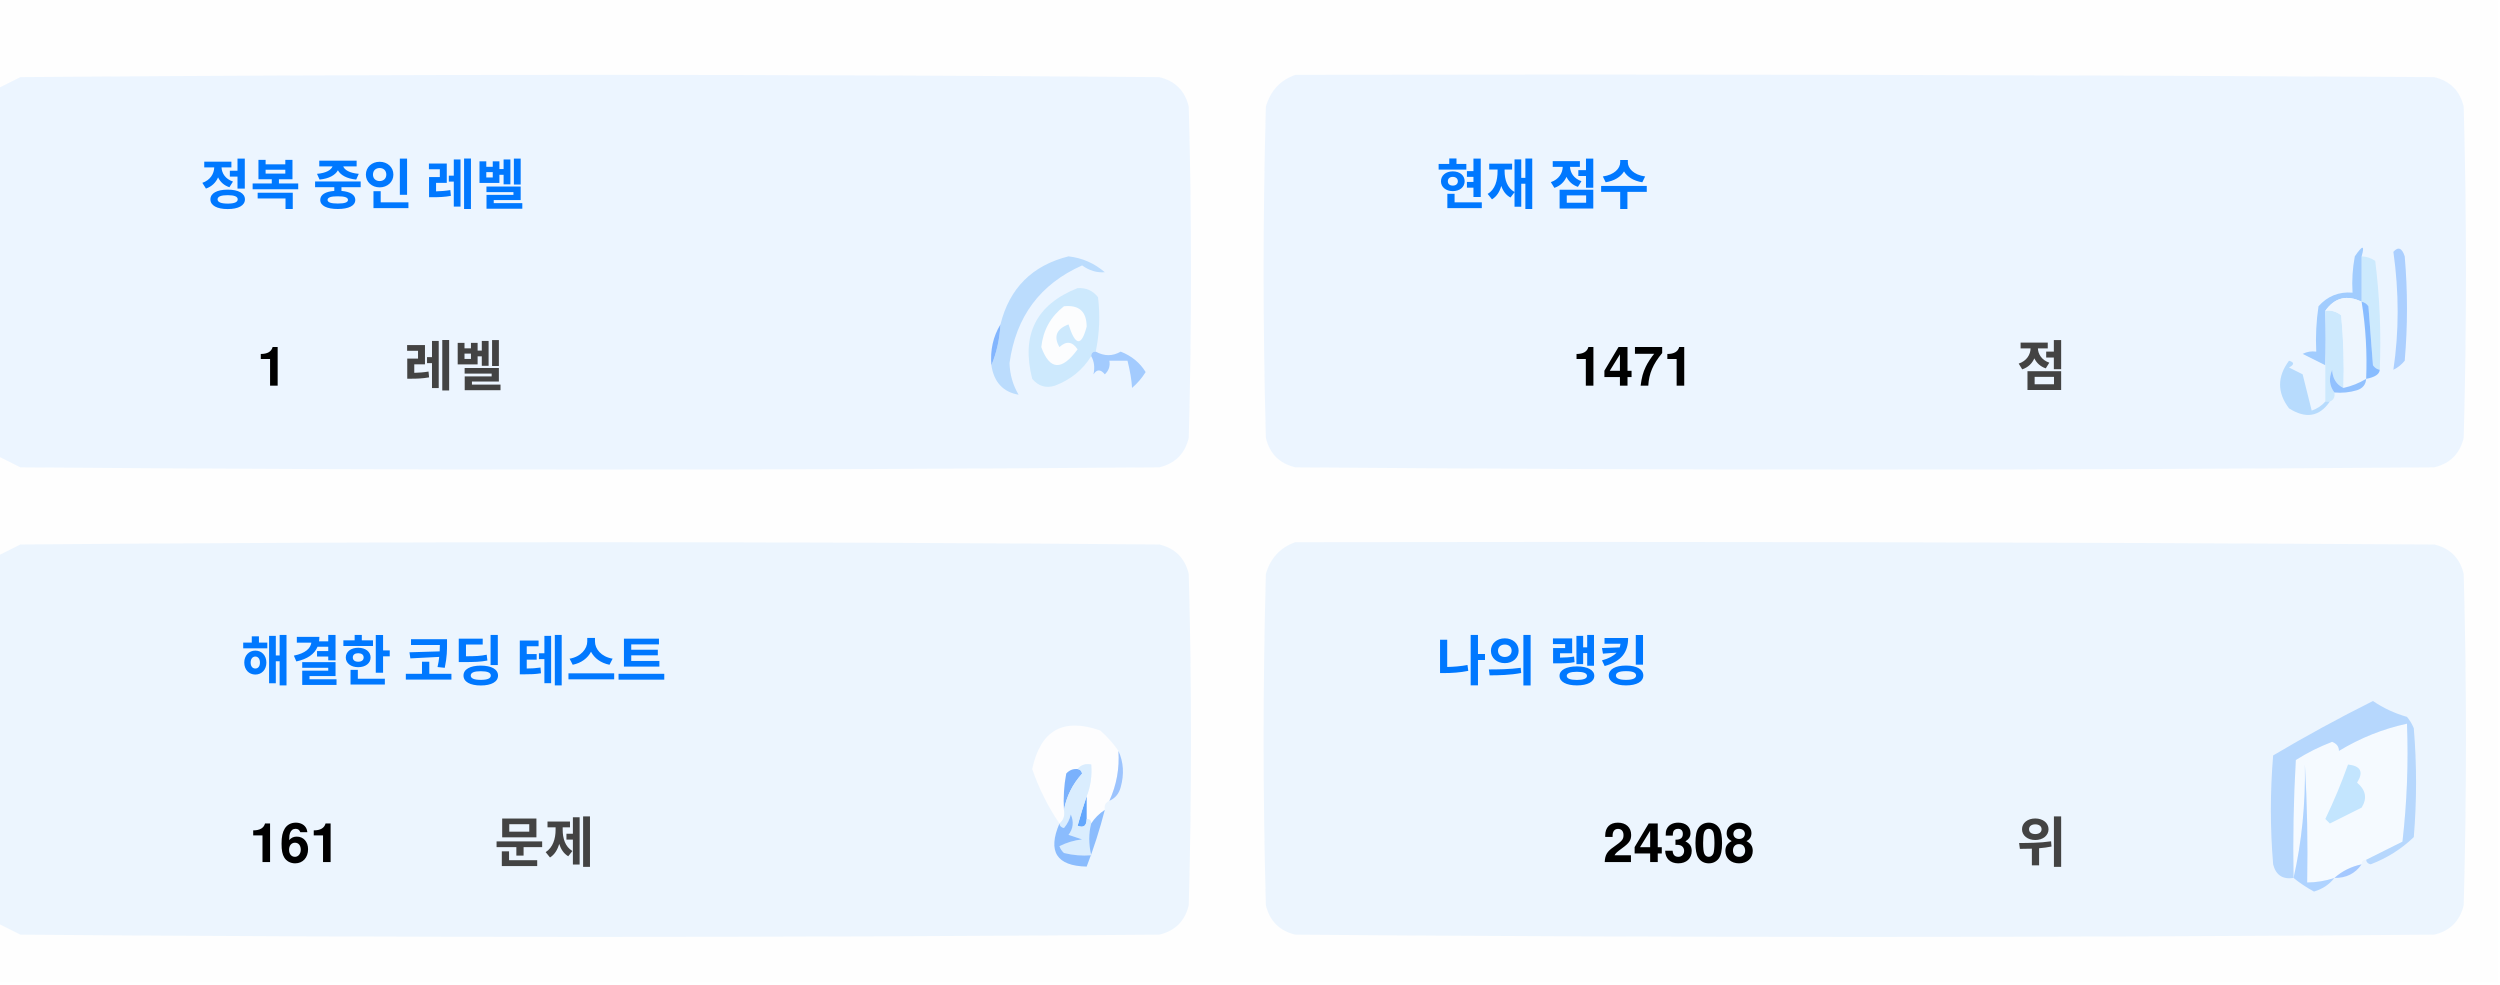
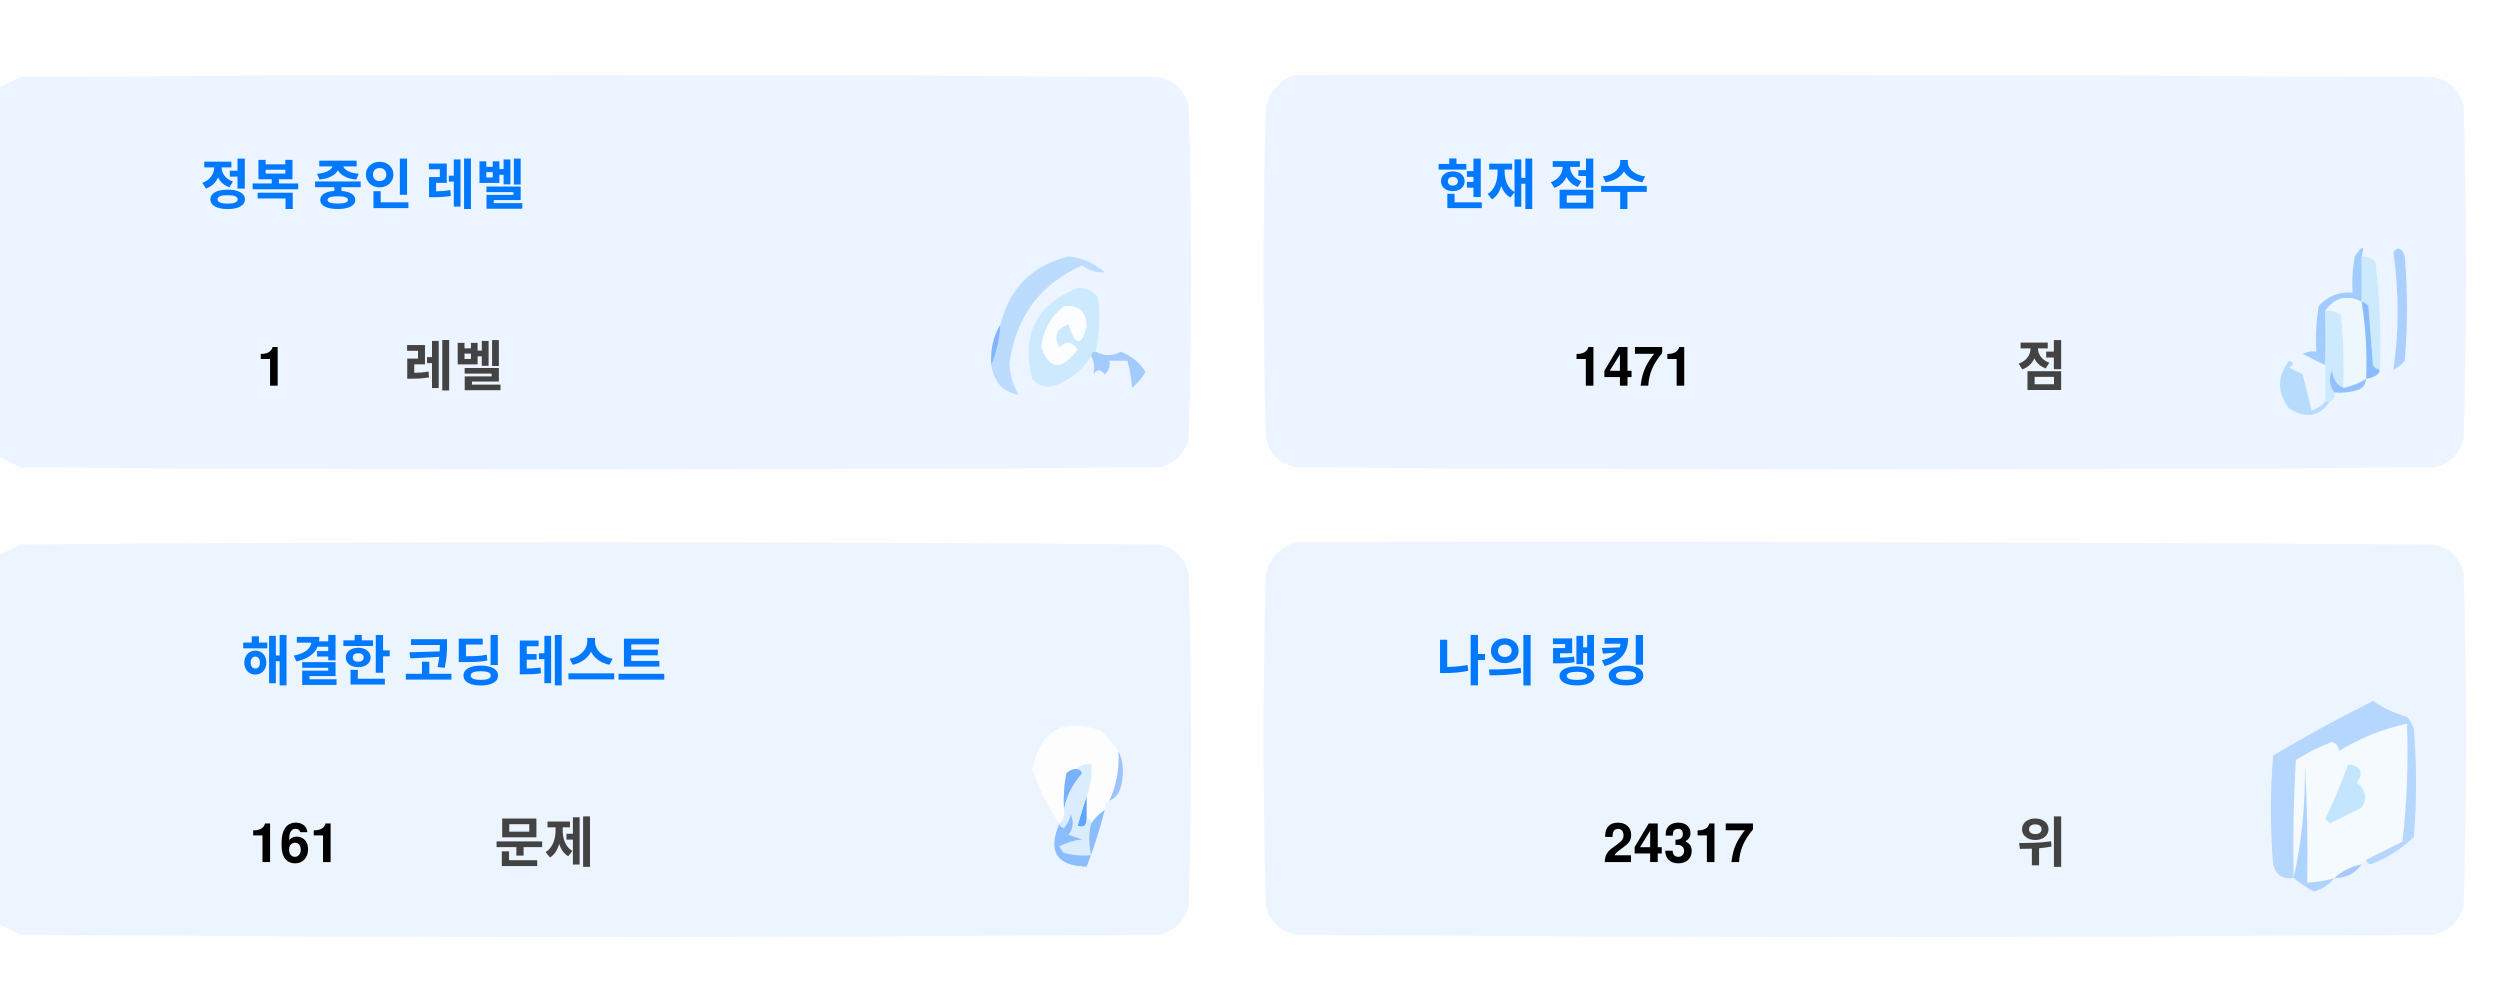
<svg xmlns="http://www.w3.org/2000/svg" version="1.1" width="551px" height="217px" style="shape-rendering:geometricPrecision; text-rendering:geometricPrecision; image-rendering:optimizeQuality; fill-rule:evenodd; clip-rule:evenodd">
  <style>.title {fill: #434343;font-size: 1rem;line-height: 1.5rem;font-weight: bold;font-family: -apple-system, BlinkMacSystemFont, Segoe UI, Helvetica, Arial, sans-serif, Apple Color Emoji, Segoe UI Emoji;}.desc {fill: #434343;font-size: 2.5rem;font-weight: bold;line-height: 1.5rem;font-family: -apple-system, BlinkMacSystemFont, Segoe UI, Helvetica, Arial, sans-serif, Apple Color Emoji, Segoe UI Emoji;}.desc-2 {fill: #434343;font-size: 1rem;font-weight: bold;line-height: 1.5rem;font-family: -apple-system, BlinkMacSystemFont, Segoe UI, Helvetica, Arial, sans-serif, Apple Color Emoji, Segoe UI Emoji;}.text, .desc {animation: twinkling 4s ease-in-out infinite;}@keyframes twinkling {40% { opacity: 1; }50% { opacity: 0.5; }60% { opacity: 1; }70% { opacity: 0.5; }80% { opacity: 1; }}</style>
  <g>
    <path style="opacity:1" fill="#fefefe" d="M -0.5,-0.5 C 183.167,-0.5 366.833,-0.5 550.5,-0.5C 550.5,71.833 550.5,144.167 550.5,216.5C 366.833,216.5 183.167,216.5 -0.5,216.5C -0.5,212.167 -0.5,207.833 -0.5,203.5C 1.14,204.32 2.807,205.153 4.5,206C 88.167,206.667 171.833,206.667 255.5,206C 259,205.167 261.167,203 262,199.5C 262.667,175.167 262.667,150.833 262,126.5C 261.167,123 259,120.833 255.5,120C 171.833,119.333 88.167,119.333 4.5,120C 2.807,120.847 1.14,121.68 -0.5,122.5C -0.5,115.167 -0.5,107.833 -0.5,100.5C 1.14,101.32 2.807,102.153 4.5,103C 88.167,103.667 171.833,103.667 255.5,103C 259,102.167 261.167,100 262,96.5C 262.667,72.167 262.667,47.833 262,23.5C 261.167,20 259,17.833 255.5,17C 171.833,16.333 88.167,16.333 4.5,17C 2.807,17.847 1.14,18.68 -0.5,19.5C -0.5,12.833 -0.5,6.167 -0.5,-0.5 Z" />
  </g>
  <g>
    <path style="opacity:1" fill="#ecf5ff" d="M -0.5,100.5 C -0.5,73.5 -0.5,46.5 -0.5,19.5C 1.14,18.68 2.807,17.847 4.5,17C 88.167,16.333 171.833,16.333 255.5,17C 259,17.833 261.167,20 262,23.5C 262.667,47.833 262.667,72.167 262,96.5C 261.167,100 259,102.167 255.5,103C 171.833,103.667 88.167,103.667 4.5,103C 2.807,102.153 1.14,101.32 -0.5,100.5 Z" />
  </g>
  <g>
    <path style="opacity:1" fill="#ecf5ff" d="M 285.5,16.5 C 369.167,16.333 452.834,16.5 536.5,17C 540,17.833 542.167,20 543,23.5C 543.667,47.833 543.667,72.167 543,96.5C 542.167,100 540,102.167 536.5,103C 452.833,103.667 369.167,103.667 285.5,103C 282,102.167 279.833,100 279,96.5C 278.333,72.167 278.333,47.833 279,23.5C 280.018,19.985 282.185,17.652 285.5,16.5 Z" />
  </g>
  <g>
    <path style="opacity:1" fill="#cdeafd" d="M 520.5,56.5 C 521.583,56.539 522.583,56.873 523.5,57.5C 524.498,65.472 524.831,73.472 524.5,81.5C 523.883,81.389 523.383,81.056 523,80.5C 522.667,76.167 522.333,71.833 522,67.5C 521.617,66.944 521.117,66.611 520.5,66.5C 520.5,63.167 520.5,59.833 520.5,56.5 Z" />
  </g>
  <g>
    <path style="opacity:1" fill="#abcfff" d="M 527.5,55.5 C 528.566,54.308 529.399,54.641 530,56.5C 530.667,64.167 530.667,71.833 530,79.5C 529.311,80.357 528.478,81.023 527.5,81.5C 528.758,73.08 528.758,64.414 527.5,55.5 Z" />
  </g>
  <g>
    <path style="opacity:1" fill="#bbdcfd" d="M 218.5,80.5 C 219.657,77.727 220.324,74.727 220.5,71.5C 222.49,63.51 227.49,58.51 235.5,56.5C 238.528,56.847 241.194,58.014 243.5,60C 241.744,60.141 240.078,59.641 238.5,58.5C 229.247,62.607 223.914,69.773 222.5,80C 222.565,82.526 223.232,84.859 224.5,87C 221.07,86.397 219.07,84.231 218.5,80.5 Z" />
  </g>
  <g>
    <path style="opacity:1" fill="#cde9fd" d="M 241.5,77.5 C 240.833,77.5 240.5,77.833 240.5,78.5C 238.628,81.529 235.961,83.695 232.5,85C 230.536,85.624 228.869,85.124 227.5,83.5C 225.021,73.791 228.354,67.124 237.5,63.5C 239.374,63.39 240.874,64.056 242,65.5C 242.497,69.524 242.331,73.524 241.5,77.5 Z" />
  </g>
  <g>
    <path style="opacity:1" fill="#fcfdfe" d="M 234.5,67.5 C 237.826,67.162 239.493,68.662 239.5,72C 238.334,76.434 237,76.267 235.5,71.5C 232.832,72.515 232.166,74.182 233.5,76.5C 235.017,75.089 236.351,75.256 237.5,77C 234.006,81.771 231.34,81.605 229.5,76.5C 229.904,72.771 231.571,69.771 234.5,67.5 Z" />
  </g>
  <g>
    <path style="opacity:1" fill="#a1ccfe" d="M 520.5,56.5 C 520.5,59.833 520.5,63.167 520.5,66.5C 517.238,64.922 514.572,65.589 512.5,68.5C 512.617,72.81 512.617,76.81 512.5,80.5C 510.86,79.68 509.193,78.847 507.5,78C 508.448,77.517 509.448,77.35 510.5,77.5C 510.335,74.15 510.502,70.817 511,67.5C 512.995,65.253 515.495,64.253 518.5,64.5C 518.336,61.813 518.503,59.146 519,56.5C 520.731,53.969 521.231,53.969 520.5,56.5 Z" />
  </g>
  <g>
    <path style="opacity:1" fill="#cde9fd" d="M 512.5,68.5 C 513.822,68.33 514.989,68.663 516,69.5C 516.499,74.823 516.666,80.156 516.5,85.5C 514.955,84.77 514.122,83.437 514,81.5C 513.22,83.387 513.387,85.054 514.5,86.5C 514.672,87.492 514.338,88.158 513.5,88.5C 513.167,88.5 512.833,88.5 512.5,88.5C 512.5,85.833 512.5,83.167 512.5,80.5C 512.617,76.81 512.617,72.81 512.5,68.5 Z" />
  </g>
  <g>
    <path style="opacity:1" fill="#eef6fe" d="M 520.5,66.5 C 521.407,72.106 521.74,77.773 521.5,83.5C 519.95,84.441 518.284,85.108 516.5,85.5C 516.666,80.156 516.499,74.823 516,69.5C 514.989,68.663 513.822,68.33 512.5,68.5C 514.572,65.589 517.238,64.922 520.5,66.5 Z" />
  </g>
  <g>
    <path style="opacity:1" fill="#88bcff" d="M 520.5,66.5 C 521.117,66.611 521.617,66.944 522,67.5C 522.333,71.833 522.667,76.167 523,80.5C 523.383,81.056 523.883,81.389 524.5,81.5C 524.445,82.469 523.445,83.136 521.5,83.5C 521.74,77.773 521.407,72.106 520.5,66.5 Z" />
  </g>
  <g>
    <path style="opacity:1" fill="#82b5fe" d="M 220.5,71.5 C 220.324,74.727 219.657,77.727 218.5,80.5C 218.215,77.171 218.882,74.171 220.5,71.5 Z" />
  </g>
  <g>
    <path style="opacity:1" fill="#a3cbfe" d="M 240.5,78.5 C 240.5,77.833 240.833,77.5 241.5,77.5C 243.391,78.536 245.224,78.536 247,77.5C 249.391,78.429 251.225,79.929 252.5,82C 251.681,83.319 250.681,84.486 249.5,85.5C 249.409,83.777 249.075,81.777 248.5,79.5C 247.167,79.5 245.833,79.5 244.5,79.5C 244.719,80.675 244.386,81.675 243.5,82.5C 242.575,81.359 241.741,81.359 241,82.5C 241.331,80.981 241.164,79.648 240.5,78.5 Z" />
  </g>
  <g>
    <path style="opacity:1" fill="#b7dbfd" d="M 512.5,88.5 C 512.833,88.5 513.167,88.5 513.5,88.5C 511.199,91.857 508.199,92.357 504.5,90C 501.872,86.535 501.872,83.035 504.5,79.5C 505.696,79.846 505.696,80.346 504.5,81C 505.5,81.5 506.5,82 507.5,82.5C 508.167,85.167 508.833,87.833 509.5,90.5C 510.739,90.058 511.739,89.391 512.5,88.5 Z" />
  </g>
  <g>
    <path style="opacity:1" fill="#92c1fe" d="M 516.5,85.5 C 518.284,85.108 519.95,84.441 521.5,83.5C 521.423,84.75 520.756,85.583 519.5,86C 517.866,86.493 516.199,86.66 514.5,86.5C 513.387,85.054 513.22,83.387 514,81.5C 514.122,83.437 514.955,84.77 516.5,85.5 Z" />
  </g>
  <g>
    <path style="opacity:1" fill="#ecf5fe" d="M -0.5,203.5 C -0.5,176.5 -0.5,149.5 -0.5,122.5C 1.14,121.68 2.807,120.847 4.5,120C 88.167,119.333 171.833,119.333 255.5,120C 259,120.833 261.167,123 262,126.5C 262.667,150.833 262.667,175.167 262,199.5C 261.167,203 259,205.167 255.5,206C 171.833,206.667 88.167,206.667 4.5,206C 2.807,205.153 1.14,204.32 -0.5,203.5 Z" />
  </g>
  <g>
    <path style="opacity:1" fill="#ecf5fe" d="M 285.5,119.5 C 369.167,119.333 452.834,119.5 536.5,120C 540,120.833 542.167,123 543,126.5C 543.667,150.833 543.667,175.167 543,199.5C 542.167,203 540,205.167 536.5,206C 452.833,206.667 369.167,206.667 285.5,206C 282,205.167 279.833,203 279,199.5C 278.333,175.167 278.333,150.833 279,126.5C 280.018,122.985 282.185,120.652 285.5,119.5 Z" />
  </g>
  <g>
    <path style="opacity:1" fill="#fdfdfe" d="M 246.5,165.5 C 246.758,169.367 246.092,173.034 244.5,176.5C 243.662,176.842 243.328,177.508 243.5,178.5C 242.272,179.306 241.272,180.306 240.5,181.5C 240.5,180.833 240.167,180.5 239.5,180.5C 239.5,178.833 239.5,177.167 239.5,175.5C 240.369,173.283 240.702,170.95 240.5,168.5C 239.209,168.263 238.209,168.596 237.5,169.5C 236.504,169.414 235.671,169.748 235,170.5C 234.503,173.146 234.336,175.813 234.5,178.5C 234.737,179.791 234.404,180.791 233.5,181.5C 230.986,177.806 228.986,173.806 227.5,169.5C 229.309,160.957 234.309,158.124 242.5,161C 244.07,162.397 245.404,163.897 246.5,165.5 Z" />
  </g>
  <g>
    <path style="opacity:1" fill="#f5faff" d="M 521.5,189.5 C 520.833,189.5 520.5,189.833 520.5,190.5C 518.181,190.992 516.181,191.992 514.5,193.5C 512.565,194.15 510.565,194.483 508.5,194.5C 508.666,185.827 508.5,177.16 508,168.5C 508.141,177.227 507.308,185.56 505.5,193.5C 505.334,184.827 505.5,176.16 506,167.5C 508.527,165.903 511.194,164.57 514,163.5C 515.011,163.892 515.511,164.559 515.5,165.5C 520.21,162.641 525.21,160.641 530.5,159.5C 530.831,168.192 530.498,176.859 529.5,185.5C 526.807,186.847 524.14,188.18 521.5,189.5 Z" />
  </g>
  <g>
    <path style="opacity:1" fill="#b6d7fd" d="M 521.5,189.5 C 524.14,188.18 526.807,186.847 529.5,185.5C 530.498,176.859 530.831,168.192 530.5,159.5C 525.21,160.641 520.21,162.641 515.5,165.5C 515.511,164.559 515.011,163.892 514,163.5C 511.194,164.57 508.527,165.903 506,167.5C 505.5,176.16 505.334,184.827 505.5,193.5C 503.089,193.863 501.589,192.863 501,190.5C 500.333,182.5 500.333,174.5 501,166.5C 508.173,162.246 515.507,158.246 523,154.5C 525.304,156.068 527.804,157.235 530.5,158C 531.126,158.75 531.626,159.584 532,160.5C 532.667,168.5 532.667,176.5 532,184.5C 529.292,187.111 526.125,189.111 522.5,190.5C 521.893,190.376 521.56,190.043 521.5,189.5 Z" />
  </g>
  <g>
    <path style="opacity:1" fill="#c3e5fe" d="M 517.5,168.5 C 520.317,168.801 520.984,170.134 519.5,172.5C 521.439,174.122 521.772,175.956 520.5,178C 518.167,179.167 515.833,180.333 513.5,181.5C 513.167,181.167 512.833,180.833 512.5,180.5C 514.414,176.515 516.081,172.515 517.5,168.5 Z" />
  </g>
  <g>
    <path style="opacity:1" fill="#7ab1fc" d="M 237.5,169.5 C 238.043,169.56 238.376,169.893 238.5,170.5C 236.395,172.836 235.062,175.503 234.5,178.5C 234.336,175.813 234.503,173.146 235,170.5C 235.671,169.748 236.504,169.414 237.5,169.5 Z" />
  </g>
  <g>
    <path style="opacity:1" fill="#afd3ff" d="M 514.5,193.5 C 513.378,194.947 511.878,195.947 510,196.5C 508.348,195.601 506.848,194.601 505.5,193.5C 507.308,185.56 508.141,177.227 508,168.5C 508.5,177.16 508.666,185.827 508.5,194.5C 510.565,194.483 512.565,194.15 514.5,193.5 Z" />
  </g>
  <g>
    <path style="opacity:1" fill="#9cc3fd" d="M 246.5,165.5 C 247.634,167.966 247.801,170.633 247,173.5C 246.623,174.942 245.79,175.942 244.5,176.5C 246.092,173.034 246.758,169.367 246.5,165.5 Z" />
  </g>
  <g>
    <path style="opacity:1" fill="#62a6fc" d="M 239.5,175.5 C 239.5,177.167 239.5,178.833 239.5,180.5C 239.483,182.028 238.816,182.528 237.5,182C 238.117,179.723 238.784,177.556 239.5,175.5 Z" />
  </g>
  <g>
    <path style="opacity:1" fill="#daedfe" d="M 237.5,169.5 C 238.209,168.596 239.209,168.263 240.5,168.5C 240.702,170.95 240.369,173.283 239.5,175.5C 238.784,177.556 238.117,179.723 237.5,182C 238.816,182.528 239.483,182.028 239.5,180.5C 240.167,180.5 240.5,180.833 240.5,181.5C 239.918,183.669 239.918,186.002 240.5,188.5C 238.473,188.662 236.473,188.495 234.5,188C 234.043,187.586 233.709,187.086 233.5,186.5C 235.078,185.702 236.744,185.202 238.5,185C 237.5,184.667 236.5,184.333 235.5,184C 236.554,182.612 236.72,181.112 236,179.5C 235.751,180.624 235.251,181.624 234.5,182.5C 233.893,182.376 233.56,182.043 233.5,181.5C 234.404,180.791 234.737,179.791 234.5,178.5C 235.062,175.503 236.395,172.836 238.5,170.5C 238.376,169.893 238.043,169.56 237.5,169.5 Z" />
  </g>
  <g>
    <path style="opacity:1" fill="#8bbcfd" d="M 243.5,178.5 C 242.395,182.803 241.062,186.969 239.5,191C 232.857,190.847 230.857,187.68 233.5,181.5C 233.56,182.043 233.893,182.376 234.5,182.5C 235.251,181.624 235.751,180.624 236,179.5C 236.72,181.112 236.554,182.612 235.5,184C 236.5,184.333 237.5,184.667 238.5,185C 236.744,185.202 235.078,185.702 233.5,186.5C 233.709,187.086 234.043,187.586 234.5,188C 236.473,188.495 238.473,188.662 240.5,188.5C 239.918,186.002 239.918,183.669 240.5,181.5C 241.272,180.306 242.272,179.306 243.5,178.5 Z" />
  </g>
  <g>
    <path style="opacity:1" fill="#a4c8ff" d="M 520.5,190.5 C 519.089,192.539 517.089,193.539 514.5,193.5C 516.181,191.992 518.181,190.992 520.5,190.5 Z" />
  </g>
  <text text-anchor="middle" x="80" y="45" class="title" style="fill:#0078ff;" stroke="#none" stroke-width="1">정복 중인 레벨</text>
  <text text-anchor="middle" x="60" y="85" class="desc" style="fill:#000000;" stroke="#none" stroke-width="1">1</text>
  <text text-anchor="middle" x="100" y="85" class="desc-2" style="fill:#434343;" stroke="#none" stroke-width="1">레벨</text>
  <text text-anchor="middle" x="340" y="45" class="title" style="fill:#0078ff;" stroke="#none" stroke-width="1">현재 점수</text>
  <text text-anchor="middle" x="360" y="85" class="desc" style="fill:#000000;" stroke="#none" stroke-width="1">1471</text>
  <text text-anchor="middle" x="450" y="85" class="desc-2" style="fill:#434343;" stroke="#none" stroke-width="1">점</text>
  <text text-anchor="middle" x="100" y="150" class="title" style="fill:#0078ff;" stroke="#none" stroke-width="1">해결한 코딩 테스트</text>
  <text text-anchor="middle" x="65" y="190" class="desc" style="fill:#000000;" stroke="#none" stroke-width="1">161</text>
  <text text-anchor="middle" x="120" y="190" class="desc-2" style="fill:#434343;" stroke="#none" stroke-width="1">문제</text>
  <text text-anchor="middle" x="340" y="150" class="title" style="fill:#0078ff;" stroke="#none" stroke-width="1">나의 랭킹</text>
-   <text text-anchor="middle" x="370" y="190" class="desc" style="fill:#000000;" stroke="#none" stroke-width="1">24308</text>
+   <text text-anchor="middle" x="370" y="190" class="desc" style="fill:#000000;" stroke="#none" stroke-width="1">24317</text>
  <text text-anchor="middle" x="450" y="190" class="desc-2" style="fill:#434343;" stroke="#none" stroke-width="1">위</text>
</svg>
